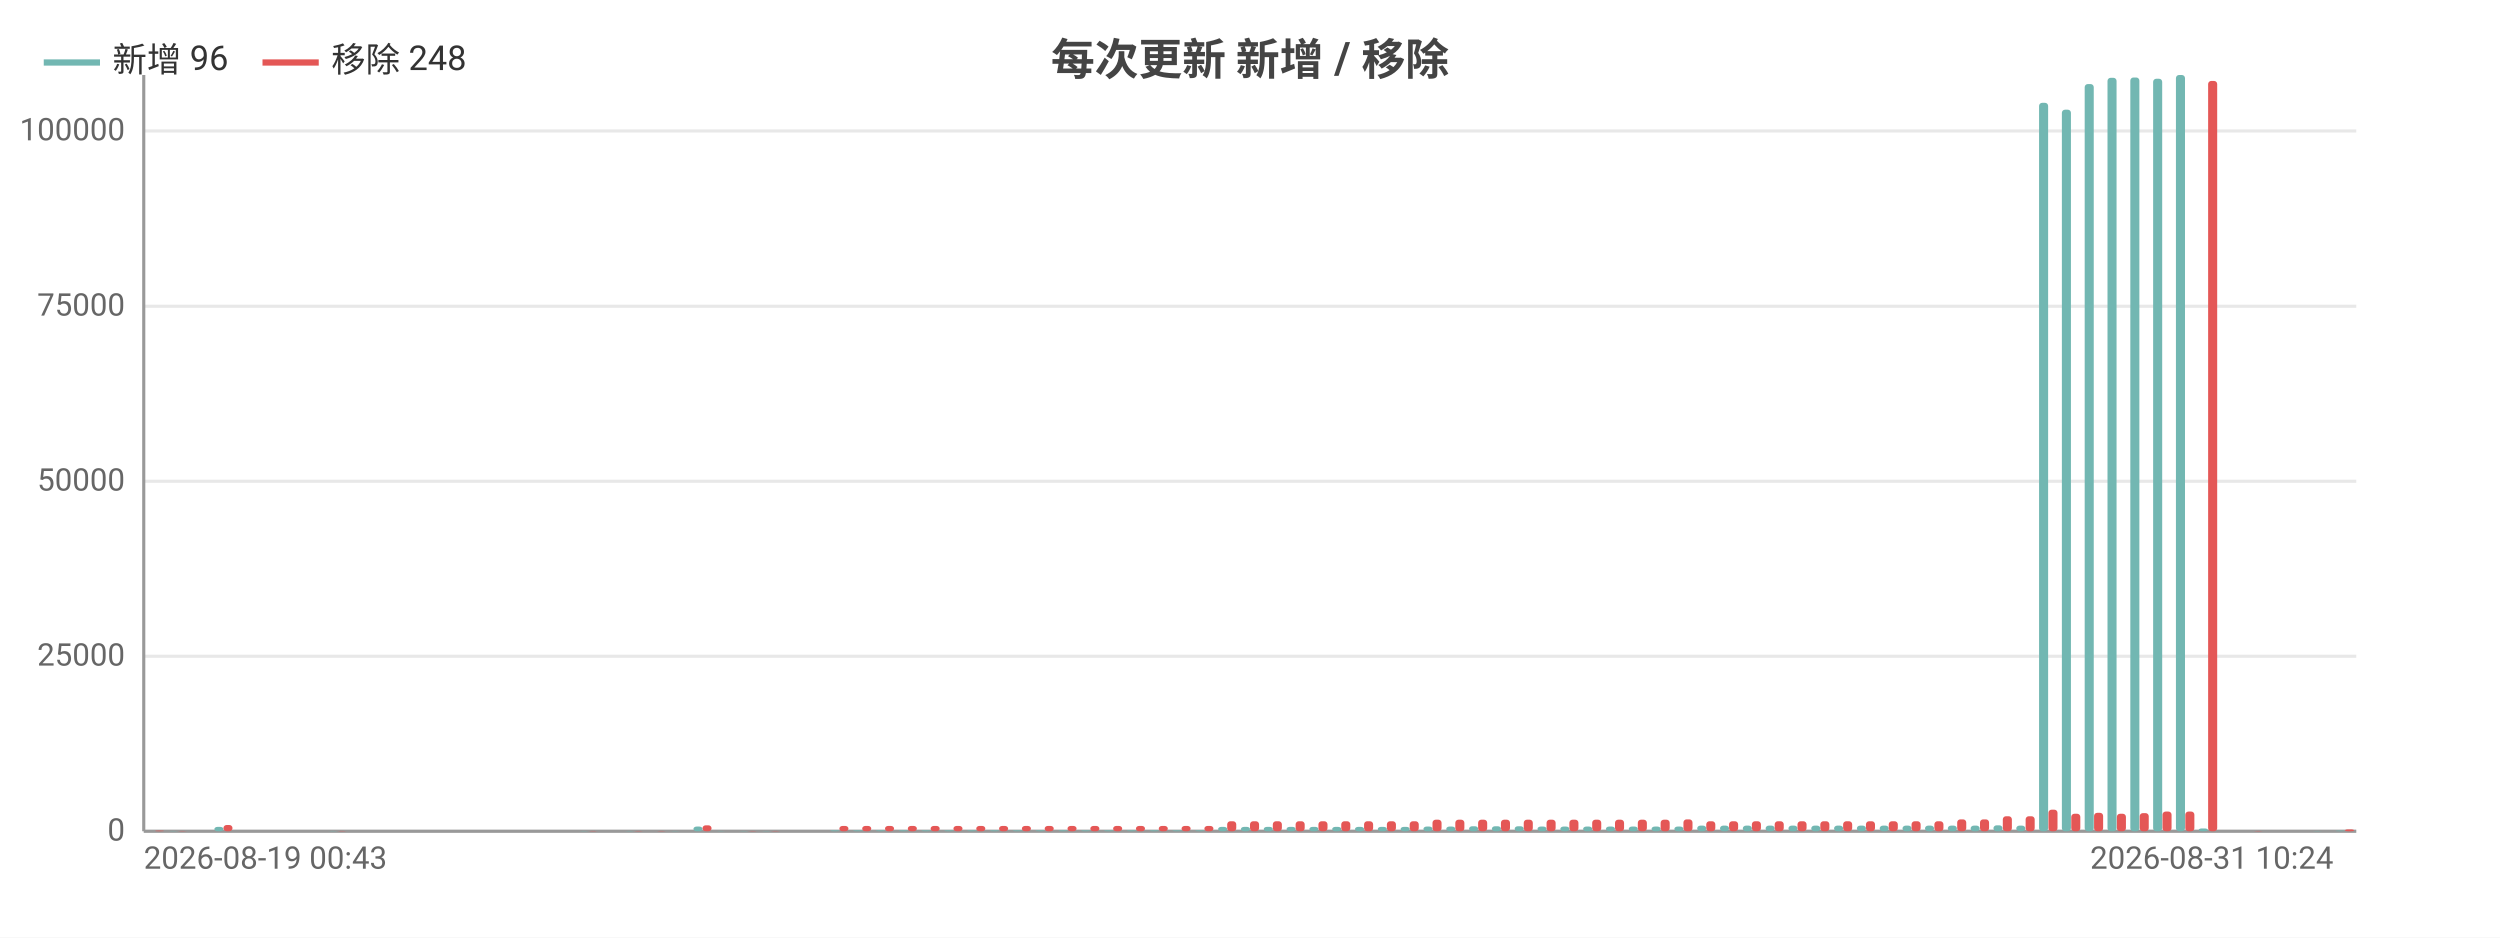
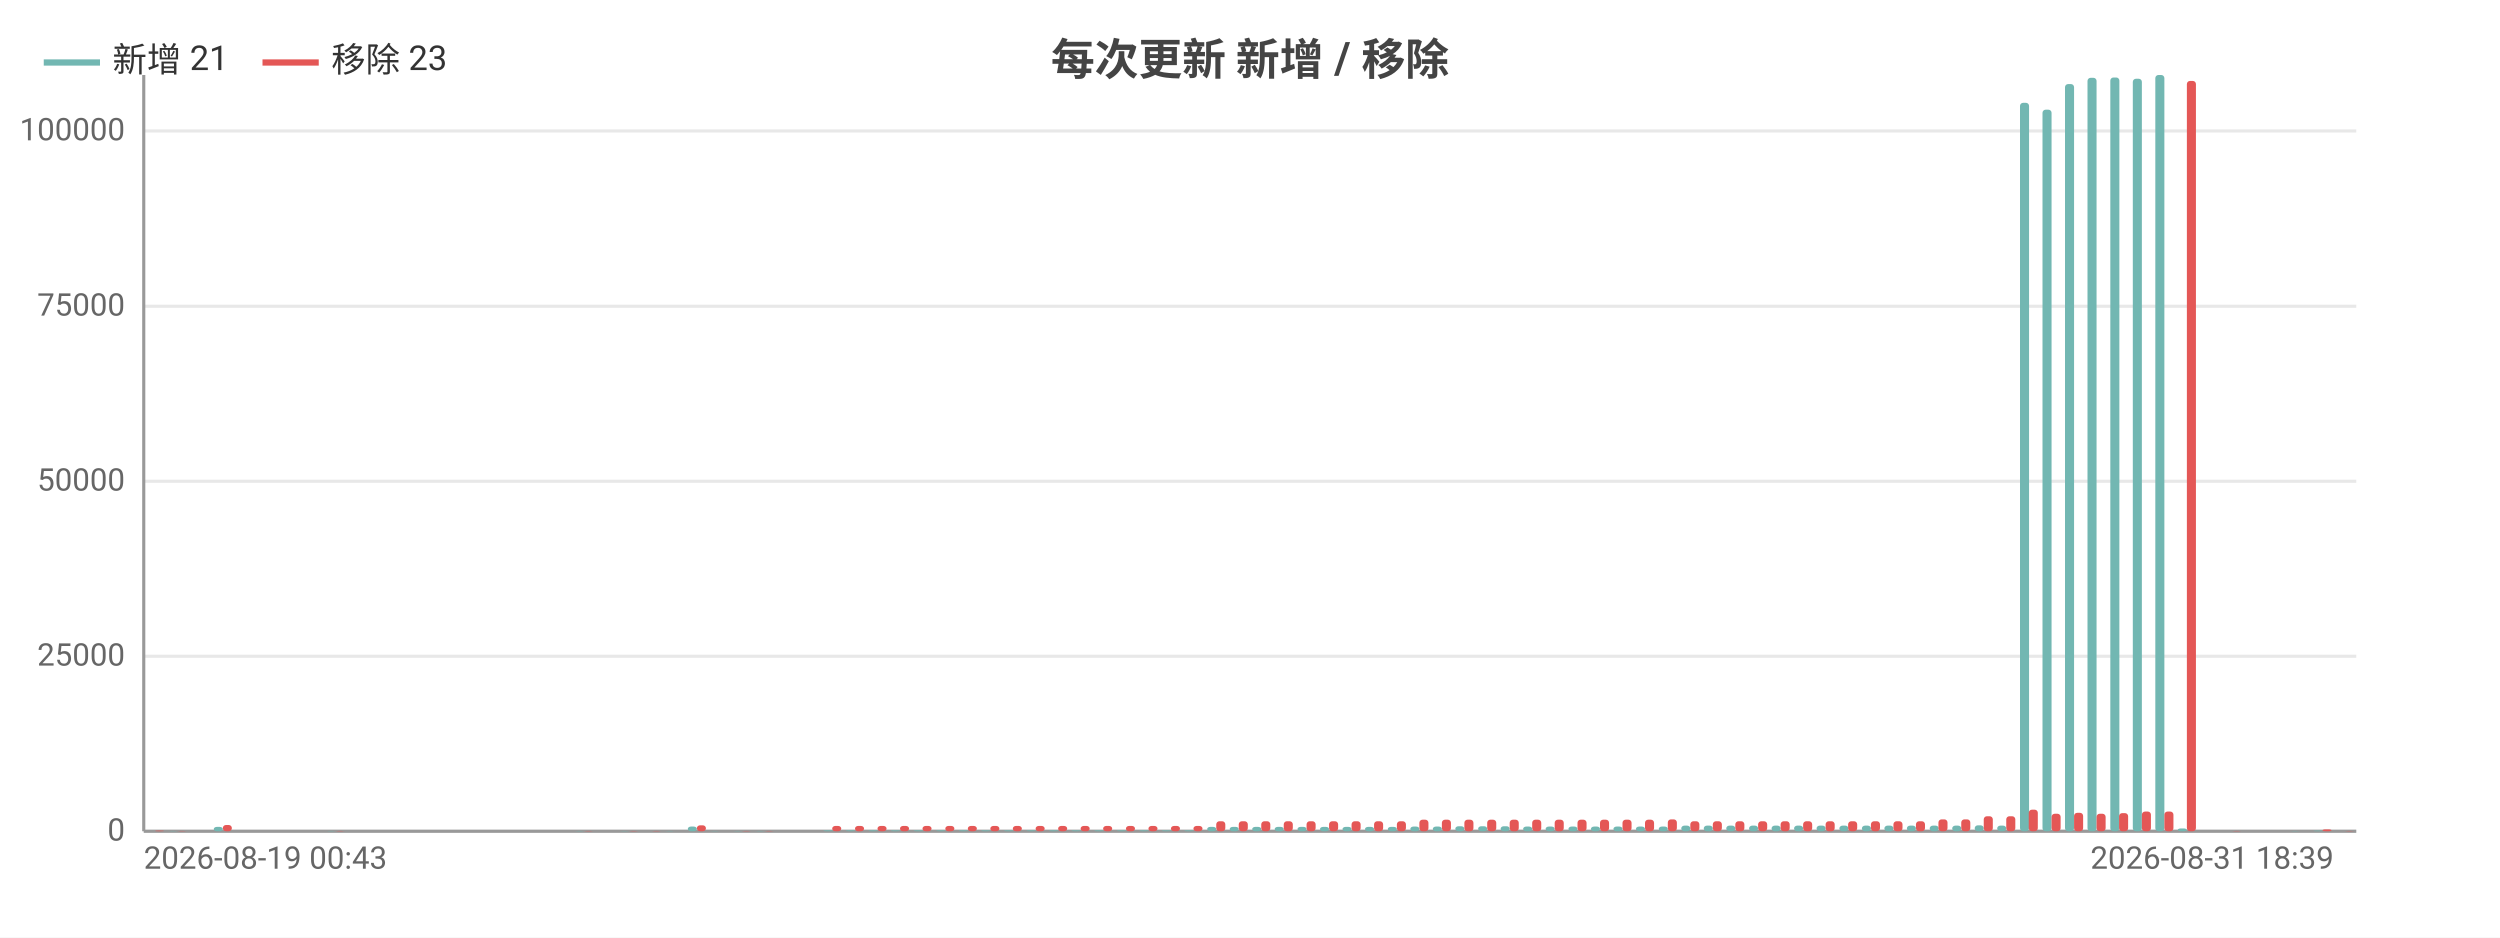
<svg xmlns="http://www.w3.org/2000/svg" width="800" height="300" viewBox="0 0 800 300">
  <rect width="800" height="300" fill="#ffffff" />
  <style>text{font-family:system-ui,-apple-system,'Segoe UI',Roboto,'PingFang SC','Microsoft YaHei','Noto Sans CJK SC',sans-serif}.g{stroke:#e8e8e8;stroke-width:1}.a{stroke:#999;stroke-width:1}.t{font-size:10px;fill:#666}.m{font-size:10px;text-anchor:middle;fill:#666}.e{font-size:10px;text-anchor:end;fill:#666}.l{font-size:11px;fill:#333}.tt{font-size:14px;font-weight:600;text-anchor:middle;fill:#444}.em{font-size:13px;text-anchor:middle;fill:#999}</style>
  <text class="tt" x="400.0" y="24">每次更新 新增 / 移除</text>
  <line class="g" x1="46" y1="266" x2="754" y2="266" />
  <text class="e" x="40" y="269">0</text>
  <line class="g" x1="46" y1="210.0" x2="754" y2="210.0" />
  <text class="e" x="40" y="213.0">25000</text>
  <line class="g" x1="46" y1="154.0" x2="754" y2="154.0" />
  <text class="e" x="40" y="157.0">50000</text>
  <line class="g" x1="46" y1="98.0" x2="754" y2="98.0" />
  <text class="e" x="40" y="101.0">75000</text>
  <line class="g" x1="46" y1="41.9" x2="754" y2="41.9" />
  <text class="e" x="40" y="44.9">100000</text>
  <line class="a" x1="46" y1="24" x2="46" y2="266" />
  <line class="a" x1="46" y1="266" x2="754" y2="266" />
  <rect x="46.7" y="266.0" width="2.9" height="0.0" fill="#72b7b2" rx="1" />
  <rect x="49.6" y="265.8" width="2.9" height="0.2" fill="#e45756" rx="1" />
-   <rect x="54.0" y="265.9" width="2.9" height="0.1" fill="#72b7b2" rx="1" />
-   <rect x="56.9" y="265.9" width="2.9" height="0.1" fill="#e45756" rx="1" />
-   <rect x="61.3" y="266" width="2.9" height="0" fill="#72b7b2" rx="1" />
-   <rect x="64.2" y="266" width="2.9" height="0" fill="#e45756" rx="1" />
-   <rect x="68.6" y="264.6" width="2.9" height="1.4" fill="#72b7b2" rx="1" />
-   <rect x="71.5" y="264.0" width="2.9" height="2.0" fill="#e45756" rx="1" />
-   <rect x="75.9" y="266" width="2.9" height="0" fill="#72b7b2" rx="1" />
-   <rect x="78.8" y="266" width="2.9" height="0" fill="#e45756" rx="1" />
-   <rect x="83.2" y="266" width="2.9" height="0" fill="#72b7b2" rx="1" />
-   <rect x="86.1" y="266" width="2.9" height="0" fill="#e45756" rx="1" />
-   <rect x="90.5" y="266" width="2.9" height="0" fill="#72b7b2" rx="1" />
-   <rect x="93.4" y="266" width="2.9" height="0" fill="#e45756" rx="1" />
-   <rect x="97.8" y="266" width="2.9" height="0" fill="#72b7b2" rx="1" />
-   <rect x="100.7" y="266" width="2.9" height="0" fill="#e45756" rx="1" />
-   <rect x="105.1" y="265.9" width="2.9" height="0.1" fill="#72b7b2" rx="1" />
-   <rect x="108.0" y="265.9" width="2.9" height="0.1" fill="#e45756" rx="1" />
-   <rect x="112.4" y="266" width="2.9" height="0" fill="#72b7b2" rx="1" />
-   <rect x="115.3" y="266" width="2.9" height="0" fill="#e45756" rx="1" />
-   <rect x="119.7" y="266" width="2.9" height="0" fill="#72b7b2" rx="1" />
-   <rect x="122.6" y="266" width="2.9" height="0" fill="#e45756" rx="1" />
-   <rect x="127.0" y="266" width="2.9" height="0" fill="#72b7b2" rx="1" />
-   <rect x="129.9" y="266" width="2.9" height="0" fill="#e45756" rx="1" />
-   <rect x="134.3" y="266" width="2.9" height="0" fill="#72b7b2" rx="1" />
-   <rect x="137.2" y="266" width="2.9" height="0" fill="#e45756" rx="1" />
-   <rect x="141.6" y="266" width="2.9" height="0" fill="#72b7b2" rx="1" />
-   <rect x="144.5" y="266" width="2.9" height="0" fill="#e45756" rx="1" />
-   <rect x="148.9" y="266" width="2.9" height="0" fill="#72b7b2" rx="1" />
-   <rect x="151.8" y="266" width="2.9" height="0" fill="#e45756" rx="1" />
-   <rect x="156.2" y="266" width="2.9" height="0" fill="#72b7b2" rx="1" />
-   <rect x="159.1" y="266" width="2.9" height="0" fill="#e45756" rx="1" />
-   <rect x="163.5" y="266" width="2.9" height="0" fill="#72b7b2" rx="1" />
-   <rect x="166.4" y="266" width="2.9" height="0" fill="#e45756" rx="1" />
-   <rect x="170.8" y="266" width="2.9" height="0" fill="#72b7b2" rx="1" />
-   <rect x="173.7" y="266" width="2.9" height="0" fill="#e45756" rx="1" />
-   <rect x="178.1" y="266" width="2.9" height="0" fill="#72b7b2" rx="1" />
-   <rect x="181.0" y="266" width="2.9" height="0" fill="#e45756" rx="1" />
-   <rect x="185.4" y="265.9" width="2.9" height="0.1" fill="#72b7b2" rx="1" />
-   <rect x="188.3" y="265.9" width="2.9" height="0.1" fill="#e45756" rx="1" />
-   <rect x="192.7" y="266" width="2.9" height="0" fill="#72b7b2" rx="1" />
-   <rect x="195.6" y="266" width="2.9" height="0" fill="#e45756" rx="1" />
-   <rect x="200.0" y="265.9" width="2.9" height="0.1" fill="#72b7b2" rx="1" />
-   <rect x="202.9" y="265.9" width="2.9" height="0.1" fill="#e45756" rx="1" />
-   <rect x="207.3" y="266.0" width="2.9" height="0.0" fill="#72b7b2" rx="1" />
-   <rect x="210.2" y="265.9" width="2.9" height="0.1" fill="#e45756" rx="1" />
-   <rect x="214.6" y="265.9" width="2.9" height="0.1" fill="#72b7b2" rx="1" />
-   <rect x="217.5" y="266.0" width="2.9" height="0.0" fill="#e45756" rx="1" />
-   <rect x="221.9" y="264.5" width="2.9" height="1.5" fill="#72b7b2" rx="1" />
-   <rect x="224.8" y="264.1" width="2.9" height="1.9" fill="#e45756" rx="1" />
-   <rect x="229.2" y="265.9" width="2.9" height="0.1" fill="#72b7b2" rx="1" />
-   <rect x="232.1" y="266.0" width="2.9" height="0.0" fill="#e45756" rx="1" />
-   <rect x="236.5" y="265.9" width="2.9" height="0.1" fill="#72b7b2" rx="1" />
-   <rect x="239.4" y="265.9" width="2.9" height="0.1" fill="#e45756" rx="1" />
-   <rect x="243.8" y="265.9" width="2.9" height="0.1" fill="#72b7b2" rx="1" />
-   <rect x="246.7" y="265.9" width="2.9" height="0.1" fill="#e45756" rx="1" />
-   <rect x="251.1" y="266" width="2.9" height="0" fill="#72b7b2" rx="1" />
-   <rect x="254.0" y="266" width="2.9" height="0" fill="#e45756" rx="1" />
-   <rect x="258.4" y="266" width="2.9" height="0" fill="#72b7b2" rx="1" />
-   <rect x="261.3" y="266" width="2.9" height="0" fill="#e45756" rx="1" />
-   <rect x="265.7" y="265.7" width="2.9" height="0.3" fill="#72b7b2" rx="1" />
-   <rect x="268.6" y="264.3" width="2.9" height="1.7" fill="#e45756" rx="1" />
-   <rect x="273.0" y="265.7" width="2.9" height="0.3" fill="#72b7b2" rx="1" />
-   <rect x="275.9" y="264.3" width="2.9" height="1.7" fill="#e45756" rx="1" />
-   <rect x="280.3" y="265.7" width="2.9" height="0.3" fill="#72b7b2" rx="1" />
-   <rect x="283.2" y="264.3" width="2.9" height="1.7" fill="#e45756" rx="1" />
-   <rect x="287.6" y="265.7" width="2.9" height="0.3" fill="#72b7b2" rx="1" />
-   <rect x="290.5" y="264.3" width="2.9" height="1.7" fill="#e45756" rx="1" />
-   <rect x="294.9" y="265.7" width="2.9" height="0.3" fill="#72b7b2" rx="1" />
-   <rect x="297.8" y="264.3" width="2.9" height="1.7" fill="#e45756" rx="1" />
-   <rect x="302.2" y="265.7" width="2.9" height="0.3" fill="#72b7b2" rx="1" />
-   <rect x="305.1" y="264.3" width="2.9" height="1.7" fill="#e45756" rx="1" />
-   <rect x="309.5" y="265.7" width="2.9" height="0.3" fill="#72b7b2" rx="1" />
-   <rect x="312.4" y="264.3" width="2.9" height="1.7" fill="#e45756" rx="1" />
-   <rect x="316.8" y="265.7" width="2.9" height="0.3" fill="#72b7b2" rx="1" />
-   <rect x="319.7" y="264.3" width="2.9" height="1.7" fill="#e45756" rx="1" />
-   <rect x="324.1" y="265.7" width="2.9" height="0.3" fill="#72b7b2" rx="1" />
-   <rect x="327.0" y="264.3" width="2.9" height="1.7" fill="#e45756" rx="1" />
-   <rect x="331.4" y="265.7" width="2.9" height="0.3" fill="#72b7b2" rx="1" />
-   <rect x="334.3" y="264.3" width="2.9" height="1.7" fill="#e45756" rx="1" />
-   <rect x="338.7" y="265.7" width="2.9" height="0.3" fill="#72b7b2" rx="1" />
-   <rect x="341.6" y="264.3" width="2.9" height="1.7" fill="#e45756" rx="1" />
-   <rect x="346.0" y="265.7" width="2.9" height="0.3" fill="#72b7b2" rx="1" />
-   <rect x="348.9" y="264.3" width="2.9" height="1.7" fill="#e45756" rx="1" />
-   <rect x="353.3" y="265.7" width="2.9" height="0.3" fill="#72b7b2" rx="1" />
-   <rect x="356.2" y="264.3" width="2.9" height="1.7" fill="#e45756" rx="1" />
-   <rect x="360.6" y="265.7" width="2.9" height="0.3" fill="#72b7b2" rx="1" />
-   <rect x="363.5" y="264.3" width="2.9" height="1.7" fill="#e45756" rx="1" />
-   <rect x="367.9" y="265.7" width="2.9" height="0.3" fill="#72b7b2" rx="1" />
-   <rect x="370.8" y="264.3" width="2.9" height="1.7" fill="#e45756" rx="1" />
-   <rect x="375.2" y="265.7" width="2.9" height="0.3" fill="#72b7b2" rx="1" />
-   <rect x="378.1" y="264.3" width="2.9" height="1.7" fill="#e45756" rx="1" />
-   <rect x="382.5" y="265.7" width="2.9" height="0.3" fill="#72b7b2" rx="1" />
-   <rect x="385.4" y="264.3" width="2.9" height="1.7" fill="#e45756" rx="1" />
-   <rect x="389.8" y="264.6" width="2.9" height="1.4" fill="#72b7b2" rx="1" />
-   <rect x="392.7" y="262.8" width="2.9" height="3.2" fill="#e45756" rx="1" />
-   <rect x="397.1" y="264.6" width="2.9" height="1.4" fill="#72b7b2" rx="1" />
-   <rect x="400" y="262.8" width="2.9" height="3.2" fill="#e45756" rx="1" />
-   <rect x="404.4" y="264.6" width="2.9" height="1.4" fill="#72b7b2" rx="1" />
-   <rect x="407.3" y="262.8" width="2.9" height="3.2" fill="#e45756" rx="1" />
-   <rect x="411.7" y="264.6" width="2.9" height="1.4" fill="#72b7b2" rx="1" />
-   <rect x="414.6" y="262.8" width="2.9" height="3.2" fill="#e45756" rx="1" />
-   <rect x="419.0" y="264.6" width="2.9" height="1.4" fill="#72b7b2" rx="1" />
-   <rect x="421.9" y="262.8" width="2.9" height="3.2" fill="#e45756" rx="1" />
-   <rect x="426.3" y="264.6" width="2.9" height="1.4" fill="#72b7b2" rx="1" />
-   <rect x="429.2" y="262.8" width="2.9" height="3.2" fill="#e45756" rx="1" />
-   <rect x="433.6" y="264.6" width="2.9" height="1.4" fill="#72b7b2" rx="1" />
-   <rect x="436.5" y="262.8" width="2.9" height="3.2" fill="#e45756" rx="1" />
-   <rect x="440.9" y="264.6" width="2.9" height="1.4" fill="#72b7b2" rx="1" />
-   <rect x="443.8" y="262.8" width="2.9" height="3.2" fill="#e45756" rx="1" />
-   <rect x="448.2" y="264.6" width="2.9" height="1.4" fill="#72b7b2" rx="1" />
-   <rect x="451.1" y="262.8" width="2.9" height="3.2" fill="#e45756" rx="1" />
-   <rect x="455.5" y="264.5" width="2.9" height="1.5" fill="#72b7b2" rx="1" />
-   <rect x="458.4" y="262.3" width="2.9" height="3.7" fill="#e45756" rx="1" />
-   <rect x="462.8" y="264.5" width="2.9" height="1.5" fill="#72b7b2" rx="1" />
-   <rect x="465.7" y="262.3" width="2.9" height="3.7" fill="#e45756" rx="1" />
-   <rect x="470.1" y="264.4" width="2.9" height="1.6" fill="#72b7b2" rx="1" />
-   <rect x="473.0" y="262.3" width="2.9" height="3.7" fill="#e45756" rx="1" />
-   <rect x="477.4" y="264.4" width="2.9" height="1.6" fill="#72b7b2" rx="1" />
-   <rect x="480.3" y="262.3" width="2.9" height="3.7" fill="#e45756" rx="1" />
-   <rect x="484.7" y="264.4" width="2.9" height="1.6" fill="#72b7b2" rx="1" />
-   <rect x="487.6" y="262.3" width="2.9" height="3.7" fill="#e45756" rx="1" />
-   <rect x="492.0" y="264.5" width="2.9" height="1.5" fill="#72b7b2" rx="1" />
-   <rect x="494.9" y="262.3" width="2.9" height="3.7" fill="#e45756" rx="1" />
-   <rect x="499.3" y="264.5" width="2.9" height="1.5" fill="#72b7b2" rx="1" />
-   <rect x="502.2" y="262.3" width="2.9" height="3.7" fill="#e45756" rx="1" />
-   <rect x="506.6" y="264.5" width="2.9" height="1.5" fill="#72b7b2" rx="1" />
-   <rect x="509.5" y="262.3" width="2.9" height="3.7" fill="#e45756" rx="1" />
-   <rect x="513.9" y="264.5" width="2.9" height="1.5" fill="#72b7b2" rx="1" />
-   <rect x="516.8" y="262.3" width="2.9" height="3.7" fill="#e45756" rx="1" />
-   <rect x="521.2" y="264.5" width="2.9" height="1.5" fill="#72b7b2" rx="1" />
-   <rect x="524.1" y="262.3" width="2.9" height="3.7" fill="#e45756" rx="1" />
-   <rect x="528.5" y="264.5" width="2.9" height="1.5" fill="#72b7b2" rx="1" />
-   <rect x="531.4" y="262.3" width="2.9" height="3.7" fill="#e45756" rx="1" />
-   <rect x="535.8" y="264.5" width="2.9" height="1.5" fill="#72b7b2" rx="1" />
-   <rect x="538.7" y="262.2" width="2.9" height="3.8" fill="#e45756" rx="1" />
-   <rect x="543.1" y="264.2" width="2.9" height="1.8" fill="#72b7b2" rx="1" />
-   <rect x="546.0" y="262.8" width="2.9" height="3.2" fill="#e45756" rx="1" />
-   <rect x="550.4" y="264.2" width="2.9" height="1.8" fill="#72b7b2" rx="1" />
-   <rect x="553.3" y="262.8" width="2.9" height="3.2" fill="#e45756" rx="1" />
-   <rect x="557.7" y="264.2" width="2.9" height="1.8" fill="#72b7b2" rx="1" />
-   <rect x="560.6" y="262.8" width="2.9" height="3.2" fill="#e45756" rx="1" />
-   <rect x="565.0" y="264.2" width="2.9" height="1.8" fill="#72b7b2" rx="1" />
-   <rect x="567.9" y="262.8" width="2.9" height="3.2" fill="#e45756" rx="1" />
-   <rect x="572.3" y="264.2" width="2.9" height="1.8" fill="#72b7b2" rx="1" />
-   <rect x="575.2" y="262.8" width="2.9" height="3.2" fill="#e45756" rx="1" />
-   <rect x="579.6" y="264.2" width="2.9" height="1.8" fill="#72b7b2" rx="1" />
-   <rect x="582.5" y="262.8" width="2.9" height="3.2" fill="#e45756" rx="1" />
-   <rect x="586.9" y="264.2" width="2.9" height="1.8" fill="#72b7b2" rx="1" />
-   <rect x="589.8" y="262.8" width="2.9" height="3.2" fill="#e45756" rx="1" />
-   <rect x="594.2" y="264.2" width="2.9" height="1.8" fill="#72b7b2" rx="1" />
-   <rect x="597.1" y="262.8" width="2.9" height="3.2" fill="#e45756" rx="1" />
-   <rect x="601.5" y="264.2" width="2.9" height="1.8" fill="#72b7b2" rx="1" />
-   <rect x="604.4" y="262.8" width="2.9" height="3.2" fill="#e45756" rx="1" />
-   <rect x="608.8" y="264.2" width="2.9" height="1.8" fill="#72b7b2" rx="1" />
-   <rect x="611.7" y="262.8" width="2.9" height="3.2" fill="#e45756" rx="1" />
-   <rect x="616.0" y="264.2" width="2.9" height="1.8" fill="#72b7b2" rx="1" />
-   <rect x="619.0" y="262.8" width="2.9" height="3.2" fill="#e45756" rx="1" />
-   <rect x="623.3" y="264.2" width="2.9" height="1.8" fill="#72b7b2" rx="1" />
-   <rect x="626.3" y="262.2" width="2.9" height="3.8" fill="#e45756" rx="1" />
-   <rect x="630.6" y="264.2" width="2.9" height="1.8" fill="#72b7b2" rx="1" />
-   <rect x="633.6" y="262.2" width="2.9" height="3.8" fill="#e45756" rx="1" />
-   <rect x="637.9" y="264.1" width="2.9" height="1.9" fill="#72b7b2" rx="1" />
-   <rect x="640.9" y="261.2" width="2.9" height="4.8" fill="#e45756" rx="1" />
-   <rect x="645.2" y="264.2" width="2.9" height="1.8" fill="#72b7b2" rx="1" />
-   <rect x="648.2" y="261.2" width="2.9" height="4.8" fill="#e45756" rx="1" />
-   <rect x="652.5" y="32.9" width="2.9" height="233.1" fill="#72b7b2" rx="1" />
-   <rect x="655.5" y="259.1" width="2.9" height="6.9" fill="#e45756" rx="1" />
-   <rect x="659.8" y="35.1" width="2.9" height="230.9" fill="#72b7b2" rx="1" />
-   <rect x="662.8" y="260.4" width="2.9" height="5.6" fill="#e45756" rx="1" />
-   <rect x="667.1" y="26.9" width="2.9" height="239.1" fill="#72b7b2" rx="1" />
-   <rect x="670.1" y="260.1" width="2.9" height="5.9" fill="#e45756" rx="1" />
-   <rect x="674.4" y="24.9" width="2.9" height="241.1" fill="#72b7b2" rx="1" />
-   <rect x="677.4" y="260.4" width="2.9" height="5.6" fill="#e45756" rx="1" />
-   <rect x="681.7" y="24.8" width="2.9" height="241.2" fill="#72b7b2" rx="1" />
-   <rect x="684.7" y="260.2" width="2.9" height="5.8" fill="#e45756" rx="1" />
-   <rect x="689.0" y="25.2" width="2.9" height="240.8" fill="#72b7b2" rx="1" />
-   <rect x="692.0" y="259.7" width="2.9" height="6.3" fill="#e45756" rx="1" />
-   <rect x="696.3" y="24" width="2.9" height="242" fill="#72b7b2" rx="1" />
-   <rect x="699.3" y="259.7" width="2.9" height="6.3" fill="#e45756" rx="1" />
-   <rect x="703.6" y="265.1" width="2.9" height="0.9" fill="#72b7b2" rx="1" />
-   <rect x="706.6" y="25.9" width="2.9" height="240.1" fill="#e45756" rx="1" />
-   <rect x="710.9" y="266" width="2.9" height="0" fill="#72b7b2" rx="1" />
-   <rect x="713.9" y="266" width="2.9" height="0" fill="#e45756" rx="1" />
-   <rect x="718.2" y="266.0" width="2.9" height="0.0" fill="#72b7b2" rx="1" />
-   <rect x="721.2" y="265.9" width="2.9" height="0.1" fill="#e45756" rx="1" />
-   <rect x="725.5" y="266.0" width="2.9" height="0.0" fill="#72b7b2" rx="1" />
-   <rect x="728.5" y="266.0" width="2.9" height="0.0" fill="#e45756" rx="1" />
-   <rect x="732.8" y="266.0" width="2.9" height="0.0" fill="#72b7b2" rx="1" />
-   <rect x="735.8" y="266.0" width="2.9" height="0.0" fill="#e45756" rx="1" />
-   <rect x="740.1" y="265.9" width="2.9" height="0.1" fill="#72b7b2" rx="1" />
-   <rect x="743.1" y="266.0" width="2.9" height="0.0" fill="#e45756" rx="1" />
-   <rect x="747.4" y="265.8" width="2.9" height="0.2" fill="#72b7b2" rx="1" />
-   <rect x="750.4" y="265.4" width="2.9" height="0.6" fill="#e45756" rx="1" />
+   <rect x="53.9" y="265.9" width="2.9" height="0.1" fill="#72b7b2" rx="1" />
+   <rect x="56.8" y="265.9" width="2.9" height="0.1" fill="#e45756" rx="1" />
+   <rect x="61.2" y="266" width="2.9" height="0" fill="#72b7b2" rx="1" />
+   <rect x="64.1" y="266" width="2.9" height="0" fill="#e45756" rx="1" />
+   <rect x="68.4" y="264.6" width="2.9" height="1.4" fill="#72b7b2" rx="1" />
+   <rect x="71.3" y="264.0" width="2.9" height="2.0" fill="#e45756" rx="1" />
+   <rect x="75.6" y="266" width="2.9" height="0" fill="#72b7b2" rx="1" />
+   <rect x="78.5" y="266" width="2.9" height="0" fill="#e45756" rx="1" />
+   <rect x="82.8" y="266" width="2.9" height="0" fill="#72b7b2" rx="1" />
+   <rect x="85.7" y="266" width="2.9" height="0" fill="#e45756" rx="1" />
+   <rect x="90.1" y="266" width="2.9" height="0" fill="#72b7b2" rx="1" />
+   <rect x="93.0" y="266" width="2.9" height="0" fill="#e45756" rx="1" />
+   <rect x="97.3" y="266" width="2.9" height="0" fill="#72b7b2" rx="1" />
+   <rect x="100.2" y="266" width="2.9" height="0" fill="#e45756" rx="1" />
+   <rect x="104.5" y="265.9" width="2.9" height="0.1" fill="#72b7b2" rx="1" />
+   <rect x="107.4" y="265.9" width="2.9" height="0.1" fill="#e45756" rx="1" />
+   <rect x="111.7" y="266" width="2.9" height="0" fill="#72b7b2" rx="1" />
+   <rect x="114.6" y="266" width="2.9" height="0" fill="#e45756" rx="1" />
+   <rect x="119.0" y="266" width="2.9" height="0" fill="#72b7b2" rx="1" />
+   <rect x="121.9" y="266" width="2.9" height="0" fill="#e45756" rx="1" />
+   <rect x="126.2" y="266" width="2.9" height="0" fill="#72b7b2" rx="1" />
+   <rect x="129.1" y="266" width="2.9" height="0" fill="#e45756" rx="1" />
+   <rect x="133.4" y="266" width="2.9" height="0" fill="#72b7b2" rx="1" />
+   <rect x="136.3" y="266" width="2.9" height="0" fill="#e45756" rx="1" />
+   <rect x="140.6" y="266" width="2.9" height="0" fill="#72b7b2" rx="1" />
+   <rect x="143.5" y="266" width="2.9" height="0" fill="#e45756" rx="1" />
+   <rect x="147.9" y="266" width="2.9" height="0" fill="#72b7b2" rx="1" />
+   <rect x="150.8" y="266" width="2.9" height="0" fill="#e45756" rx="1" />
+   <rect x="155.1" y="266" width="2.9" height="0" fill="#72b7b2" rx="1" />
+   <rect x="158.0" y="266" width="2.9" height="0" fill="#e45756" rx="1" />
+   <rect x="162.3" y="266" width="2.9" height="0" fill="#72b7b2" rx="1" />
+   <rect x="165.2" y="266" width="2.9" height="0" fill="#e45756" rx="1" />
+   <rect x="169.5" y="266" width="2.9" height="0" fill="#72b7b2" rx="1" />
+   <rect x="172.4" y="266" width="2.9" height="0" fill="#e45756" rx="1" />
+   <rect x="176.8" y="266" width="2.9" height="0" fill="#72b7b2" rx="1" />
+   <rect x="179.7" y="266" width="2.9" height="0" fill="#e45756" rx="1" />
+   <rect x="184.0" y="265.9" width="2.9" height="0.1" fill="#72b7b2" rx="1" />
+   <rect x="186.9" y="265.9" width="2.9" height="0.1" fill="#e45756" rx="1" />
+   <rect x="191.2" y="266" width="2.9" height="0" fill="#72b7b2" rx="1" />
+   <rect x="194.1" y="266" width="2.9" height="0" fill="#e45756" rx="1" />
+   <rect x="198.4" y="265.9" width="2.9" height="0.1" fill="#72b7b2" rx="1" />
+   <rect x="201.3" y="265.9" width="2.9" height="0.1" fill="#e45756" rx="1" />
+   <rect x="205.7" y="266.0" width="2.9" height="0.0" fill="#72b7b2" rx="1" />
+   <rect x="208.6" y="265.9" width="2.9" height="0.1" fill="#e45756" rx="1" />
+   <rect x="212.9" y="265.9" width="2.9" height="0.1" fill="#72b7b2" rx="1" />
+   <rect x="215.8" y="266.0" width="2.9" height="0.0" fill="#e45756" rx="1" />
+   <rect x="220.1" y="264.5" width="2.9" height="1.5" fill="#72b7b2" rx="1" />
+   <rect x="223" y="264.1" width="2.9" height="1.9" fill="#e45756" rx="1" />
+   <rect x="227.3" y="265.9" width="2.9" height="0.1" fill="#72b7b2" rx="1" />
+   <rect x="230.2" y="266.0" width="2.9" height="0.0" fill="#e45756" rx="1" />
+   <rect x="234.6" y="265.9" width="2.9" height="0.1" fill="#72b7b2" rx="1" />
+   <rect x="237.4" y="265.9" width="2.9" height="0.1" fill="#e45756" rx="1" />
+   <rect x="241.8" y="265.9" width="2.9" height="0.1" fill="#72b7b2" rx="1" />
+   <rect x="244.7" y="265.9" width="2.9" height="0.1" fill="#e45756" rx="1" />
+   <rect x="249.0" y="266" width="2.9" height="0" fill="#72b7b2" rx="1" />
+   <rect x="251.9" y="266" width="2.9" height="0" fill="#e45756" rx="1" />
+   <rect x="256.2" y="266" width="2.9" height="0" fill="#72b7b2" rx="1" />
+   <rect x="259.1" y="266" width="2.9" height="0" fill="#e45756" rx="1" />
+   <rect x="263.5" y="265.7" width="2.9" height="0.3" fill="#72b7b2" rx="1" />
+   <rect x="266.3" y="264.3" width="2.9" height="1.7" fill="#e45756" rx="1" />
+   <rect x="270.7" y="265.7" width="2.9" height="0.3" fill="#72b7b2" rx="1" />
+   <rect x="273.6" y="264.3" width="2.9" height="1.7" fill="#e45756" rx="1" />
+   <rect x="277.9" y="265.7" width="2.9" height="0.3" fill="#72b7b2" rx="1" />
+   <rect x="280.8" y="264.3" width="2.9" height="1.7" fill="#e45756" rx="1" />
+   <rect x="285.1" y="265.7" width="2.9" height="0.3" fill="#72b7b2" rx="1" />
+   <rect x="288.0" y="264.3" width="2.9" height="1.7" fill="#e45756" rx="1" />
+   <rect x="292.4" y="265.7" width="2.9" height="0.3" fill="#72b7b2" rx="1" />
+   <rect x="295.2" y="264.3" width="2.9" height="1.7" fill="#e45756" rx="1" />
+   <rect x="299.6" y="265.7" width="2.9" height="0.3" fill="#72b7b2" rx="1" />
+   <rect x="302.5" y="264.3" width="2.9" height="1.7" fill="#e45756" rx="1" />
+   <rect x="306.8" y="265.7" width="2.9" height="0.3" fill="#72b7b2" rx="1" />
+   <rect x="309.7" y="264.3" width="2.9" height="1.7" fill="#e45756" rx="1" />
+   <rect x="314.0" y="265.7" width="2.9" height="0.3" fill="#72b7b2" rx="1" />
+   <rect x="316.9" y="264.3" width="2.9" height="1.7" fill="#e45756" rx="1" />
+   <rect x="321.3" y="265.7" width="2.9" height="0.3" fill="#72b7b2" rx="1" />
+   <rect x="324.1" y="264.3" width="2.9" height="1.7" fill="#e45756" rx="1" />
+   <rect x="328.5" y="265.7" width="2.9" height="0.3" fill="#72b7b2" rx="1" />
+   <rect x="331.4" y="264.3" width="2.9" height="1.7" fill="#e45756" rx="1" />
+   <rect x="335.7" y="265.7" width="2.9" height="0.3" fill="#72b7b2" rx="1" />
+   <rect x="338.6" y="264.3" width="2.9" height="1.7" fill="#e45756" rx="1" />
+   <rect x="342.9" y="265.7" width="2.9" height="0.3" fill="#72b7b2" rx="1" />
+   <rect x="345.8" y="264.3" width="2.9" height="1.7" fill="#e45756" rx="1" />
+   <rect x="350.2" y="265.7" width="2.9" height="0.3" fill="#72b7b2" rx="1" />
+   <rect x="353.0" y="264.3" width="2.9" height="1.7" fill="#e45756" rx="1" />
+   <rect x="357.4" y="265.7" width="2.9" height="0.3" fill="#72b7b2" rx="1" />
+   <rect x="360.3" y="264.3" width="2.9" height="1.7" fill="#e45756" rx="1" />
+   <rect x="364.6" y="265.7" width="2.9" height="0.3" fill="#72b7b2" rx="1" />
+   <rect x="367.5" y="264.3" width="2.9" height="1.7" fill="#e45756" rx="1" />
+   <rect x="371.8" y="265.7" width="2.9" height="0.3" fill="#72b7b2" rx="1" />
+   <rect x="374.7" y="264.3" width="2.9" height="1.7" fill="#e45756" rx="1" />
+   <rect x="379.0" y="265.7" width="2.9" height="0.3" fill="#72b7b2" rx="1" />
+   <rect x="381.9" y="264.3" width="2.9" height="1.7" fill="#e45756" rx="1" />
+   <rect x="386.3" y="264.6" width="2.9" height="1.4" fill="#72b7b2" rx="1" />
+   <rect x="389.2" y="262.8" width="2.9" height="3.2" fill="#e45756" rx="1" />
+   <rect x="393.5" y="264.6" width="2.9" height="1.4" fill="#72b7b2" rx="1" />
+   <rect x="396.4" y="262.8" width="2.9" height="3.2" fill="#e45756" rx="1" />
+   <rect x="400.7" y="264.6" width="2.9" height="1.4" fill="#72b7b2" rx="1" />
+   <rect x="403.6" y="262.8" width="2.9" height="3.2" fill="#e45756" rx="1" />
+   <rect x="407.9" y="264.6" width="2.9" height="1.4" fill="#72b7b2" rx="1" />
+   <rect x="410.8" y="262.8" width="2.9" height="3.2" fill="#e45756" rx="1" />
+   <rect x="415.2" y="264.6" width="2.9" height="1.4" fill="#72b7b2" rx="1" />
+   <rect x="418.1" y="262.8" width="2.9" height="3.2" fill="#e45756" rx="1" />
+   <rect x="422.4" y="264.6" width="2.9" height="1.4" fill="#72b7b2" rx="1" />
+   <rect x="425.3" y="262.8" width="2.9" height="3.2" fill="#e45756" rx="1" />
+   <rect x="429.6" y="264.6" width="2.9" height="1.4" fill="#72b7b2" rx="1" />
+   <rect x="432.5" y="262.8" width="2.9" height="3.2" fill="#e45756" rx="1" />
+   <rect x="436.8" y="264.6" width="2.9" height="1.4" fill="#72b7b2" rx="1" />
+   <rect x="439.7" y="262.8" width="2.9" height="3.2" fill="#e45756" rx="1" />
+   <rect x="444.1" y="264.6" width="2.9" height="1.4" fill="#72b7b2" rx="1" />
+   <rect x="447.0" y="262.8" width="2.9" height="3.2" fill="#e45756" rx="1" />
+   <rect x="451.3" y="264.5" width="2.9" height="1.5" fill="#72b7b2" rx="1" />
+   <rect x="454.2" y="262.3" width="2.9" height="3.7" fill="#e45756" rx="1" />
+   <rect x="458.5" y="264.5" width="2.9" height="1.5" fill="#72b7b2" rx="1" />
+   <rect x="461.4" y="262.3" width="2.9" height="3.7" fill="#e45756" rx="1" />
+   <rect x="465.7" y="264.4" width="2.9" height="1.6" fill="#72b7b2" rx="1" />
+   <rect x="468.6" y="262.3" width="2.9" height="3.7" fill="#e45756" rx="1" />
+   <rect x="473.0" y="264.4" width="2.9" height="1.6" fill="#72b7b2" rx="1" />
+   <rect x="475.9" y="262.3" width="2.9" height="3.7" fill="#e45756" rx="1" />
+   <rect x="480.2" y="264.4" width="2.9" height="1.6" fill="#72b7b2" rx="1" />
+   <rect x="483.1" y="262.3" width="2.9" height="3.7" fill="#e45756" rx="1" />
+   <rect x="487.4" y="264.5" width="2.9" height="1.5" fill="#72b7b2" rx="1" />
+   <rect x="490.3" y="262.3" width="2.9" height="3.7" fill="#e45756" rx="1" />
+   <rect x="494.6" y="264.5" width="2.9" height="1.5" fill="#72b7b2" rx="1" />
+   <rect x="497.5" y="262.3" width="2.9" height="3.7" fill="#e45756" rx="1" />
+   <rect x="501.9" y="264.5" width="2.9" height="1.5" fill="#72b7b2" rx="1" />
+   <rect x="504.8" y="262.3" width="2.9" height="3.7" fill="#e45756" rx="1" />
+   <rect x="509.1" y="264.5" width="2.9" height="1.5" fill="#72b7b2" rx="1" />
+   <rect x="512.0" y="262.3" width="2.9" height="3.7" fill="#e45756" rx="1" />
+   <rect x="516.3" y="264.5" width="2.9" height="1.5" fill="#72b7b2" rx="1" />
+   <rect x="519.2" y="262.3" width="2.9" height="3.7" fill="#e45756" rx="1" />
+   <rect x="523.5" y="264.5" width="2.9" height="1.5" fill="#72b7b2" rx="1" />
+   <rect x="526.4" y="262.3" width="2.9" height="3.7" fill="#e45756" rx="1" />
+   <rect x="530.8" y="264.5" width="2.9" height="1.5" fill="#72b7b2" rx="1" />
+   <rect x="533.7" y="262.2" width="2.9" height="3.8" fill="#e45756" rx="1" />
+   <rect x="538.0" y="264.2" width="2.9" height="1.8" fill="#72b7b2" rx="1" />
+   <rect x="540.9" y="262.8" width="2.9" height="3.2" fill="#e45756" rx="1" />
+   <rect x="545.2" y="264.2" width="2.9" height="1.8" fill="#72b7b2" rx="1" />
+   <rect x="548.1" y="262.8" width="2.9" height="3.2" fill="#e45756" rx="1" />
+   <rect x="552.4" y="264.2" width="2.9" height="1.8" fill="#72b7b2" rx="1" />
+   <rect x="555.3" y="262.8" width="2.9" height="3.2" fill="#e45756" rx="1" />
+   <rect x="559.7" y="264.2" width="2.9" height="1.8" fill="#72b7b2" rx="1" />
+   <rect x="562.6" y="262.8" width="2.9" height="3.2" fill="#e45756" rx="1" />
+   <rect x="566.9" y="264.2" width="2.9" height="1.8" fill="#72b7b2" rx="1" />
+   <rect x="569.8" y="262.8" width="2.9" height="3.2" fill="#e45756" rx="1" />
+   <rect x="574.1" y="264.2" width="2.9" height="1.8" fill="#72b7b2" rx="1" />
+   <rect x="577" y="262.8" width="2.9" height="3.2" fill="#e45756" rx="1" />
+   <rect x="581.3" y="264.2" width="2.9" height="1.8" fill="#72b7b2" rx="1" />
+   <rect x="584.2" y="262.8" width="2.9" height="3.2" fill="#e45756" rx="1" />
+   <rect x="588.6" y="264.2" width="2.9" height="1.8" fill="#72b7b2" rx="1" />
+   <rect x="591.4" y="262.8" width="2.9" height="3.2" fill="#e45756" rx="1" />
+   <rect x="595.8" y="264.2" width="2.9" height="1.8" fill="#72b7b2" rx="1" />
+   <rect x="598.7" y="262.8" width="2.9" height="3.2" fill="#e45756" rx="1" />
+   <rect x="603.0" y="264.2" width="2.9" height="1.8" fill="#72b7b2" rx="1" />
+   <rect x="605.9" y="262.8" width="2.9" height="3.2" fill="#e45756" rx="1" />
+   <rect x="610.2" y="264.2" width="2.9" height="1.8" fill="#72b7b2" rx="1" />
+   <rect x="613.1" y="262.8" width="2.9" height="3.2" fill="#e45756" rx="1" />
+   <rect x="617.5" y="264.2" width="2.9" height="1.8" fill="#72b7b2" rx="1" />
+   <rect x="620.3" y="262.2" width="2.9" height="3.8" fill="#e45756" rx="1" />
+   <rect x="624.7" y="264.2" width="2.9" height="1.8" fill="#72b7b2" rx="1" />
+   <rect x="627.6" y="262.2" width="2.9" height="3.8" fill="#e45756" rx="1" />
+   <rect x="631.9" y="264.1" width="2.9" height="1.9" fill="#72b7b2" rx="1" />
+   <rect x="634.8" y="261.2" width="2.9" height="4.8" fill="#e45756" rx="1" />
+   <rect x="639.1" y="264.2" width="2.9" height="1.8" fill="#72b7b2" rx="1" />
+   <rect x="642.0" y="261.2" width="2.9" height="4.8" fill="#e45756" rx="1" />
+   <rect x="646.4" y="32.9" width="2.9" height="233.1" fill="#72b7b2" rx="1" />
+   <rect x="649.2" y="259.1" width="2.9" height="6.9" fill="#e45756" rx="1" />
+   <rect x="653.6" y="35.1" width="2.9" height="230.9" fill="#72b7b2" rx="1" />
+   <rect x="656.5" y="260.4" width="2.9" height="5.6" fill="#e45756" rx="1" />
+   <rect x="660.8" y="26.9" width="2.9" height="239.1" fill="#72b7b2" rx="1" />
+   <rect x="663.7" y="260.1" width="2.9" height="5.9" fill="#e45756" rx="1" />
+   <rect x="668.0" y="24.9" width="2.9" height="241.1" fill="#72b7b2" rx="1" />
+   <rect x="670.9" y="260.4" width="2.9" height="5.6" fill="#e45756" rx="1" />
+   <rect x="675.3" y="24.8" width="2.9" height="241.2" fill="#72b7b2" rx="1" />
+   <rect x="678.1" y="260.2" width="2.9" height="5.8" fill="#e45756" rx="1" />
+   <rect x="682.5" y="25.2" width="2.9" height="240.8" fill="#72b7b2" rx="1" />
+   <rect x="685.4" y="259.7" width="2.9" height="6.3" fill="#e45756" rx="1" />
+   <rect x="689.7" y="24" width="2.9" height="242" fill="#72b7b2" rx="1" />
+   <rect x="692.6" y="259.7" width="2.9" height="6.3" fill="#e45756" rx="1" />
+   <rect x="696.9" y="265.1" width="2.9" height="0.9" fill="#72b7b2" rx="1" />
+   <rect x="699.8" y="25.9" width="2.9" height="240.1" fill="#e45756" rx="1" />
+   <rect x="704.2" y="266" width="2.9" height="0" fill="#72b7b2" rx="1" />
+   <rect x="707.0" y="266" width="2.9" height="0" fill="#e45756" rx="1" />
+   <rect x="711.4" y="266.0" width="2.9" height="0.0" fill="#72b7b2" rx="1" />
+   <rect x="714.3" y="265.9" width="2.9" height="0.1" fill="#e45756" rx="1" />
+   <rect x="718.6" y="266.0" width="2.9" height="0.0" fill="#72b7b2" rx="1" />
+   <rect x="721.5" y="266.0" width="2.9" height="0.0" fill="#e45756" rx="1" />
+   <rect x="725.8" y="266.0" width="2.9" height="0.0" fill="#72b7b2" rx="1" />
+   <rect x="728.7" y="266.0" width="2.9" height="0.0" fill="#e45756" rx="1" />
+   <rect x="733.0" y="265.9" width="2.9" height="0.1" fill="#72b7b2" rx="1" />
+   <rect x="735.9" y="266.0" width="2.9" height="0.0" fill="#e45756" rx="1" />
+   <rect x="740.3" y="265.8" width="2.9" height="0.2" fill="#72b7b2" rx="1" />
+   <rect x="743.2" y="265.4" width="2.9" height="0.6" fill="#e45756" rx="1" />
+   <rect x="747.5" y="266.0" width="2.9" height="0.0" fill="#72b7b2" rx="1" />
+   <rect x="750.4" y="265.9" width="2.9" height="0.1" fill="#e45756" rx="1" />
  <text class="t" x="46" y="278">2026-08-19 00:43</text>
-   <text class="e" x="746.7" y="278">2026-08-31 10:24</text>
+   <text class="e" x="746.8" y="278">2026-08-31 18:39</text>
  <line x1="14" y1="20" x2="32" y2="20" stroke="#72b7b2" stroke-width="2" />
-   <text class="l" x="36" y="23">新增 96</text>
+   <text class="l" x="36" y="23">新增 21</text>
  <line x1="84.0" y1="20" x2="102.0" y2="20" stroke="#e45756" stroke-width="2" />
-   <text class="l" x="106.0" y="23">移除 248</text>
+   <text class="l" x="106.0" y="23">移除 23</text>
</svg>
